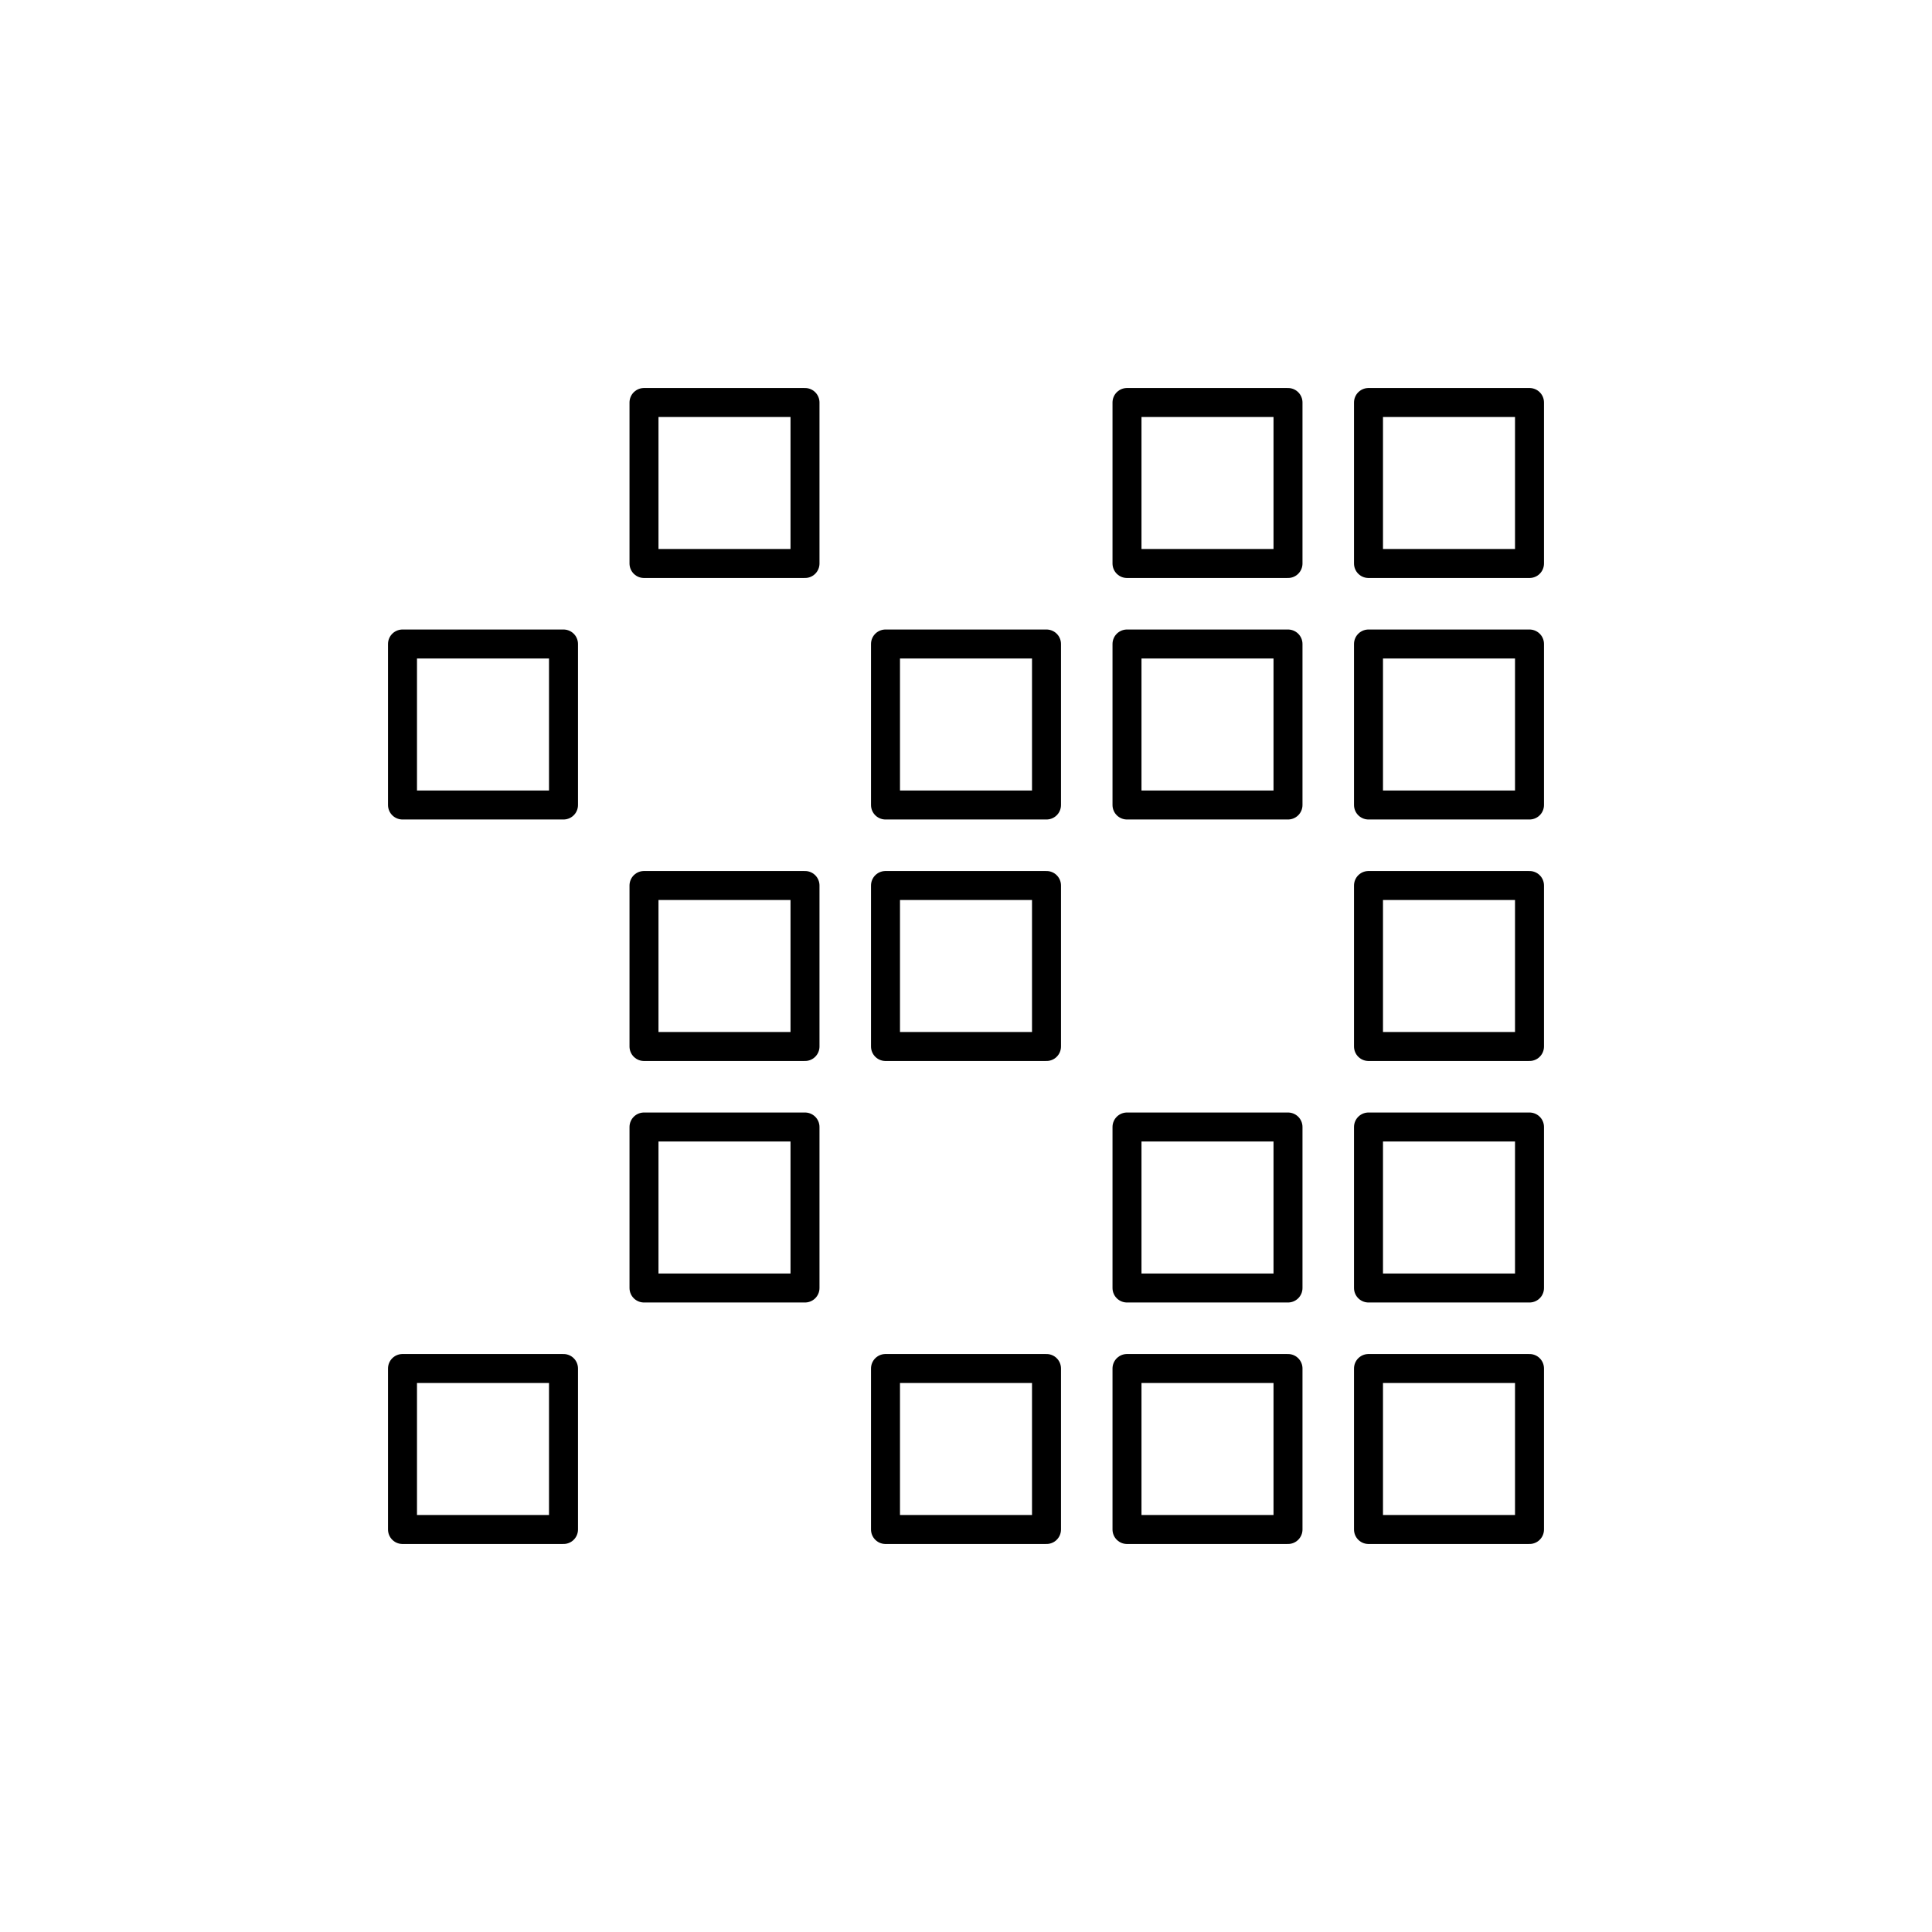
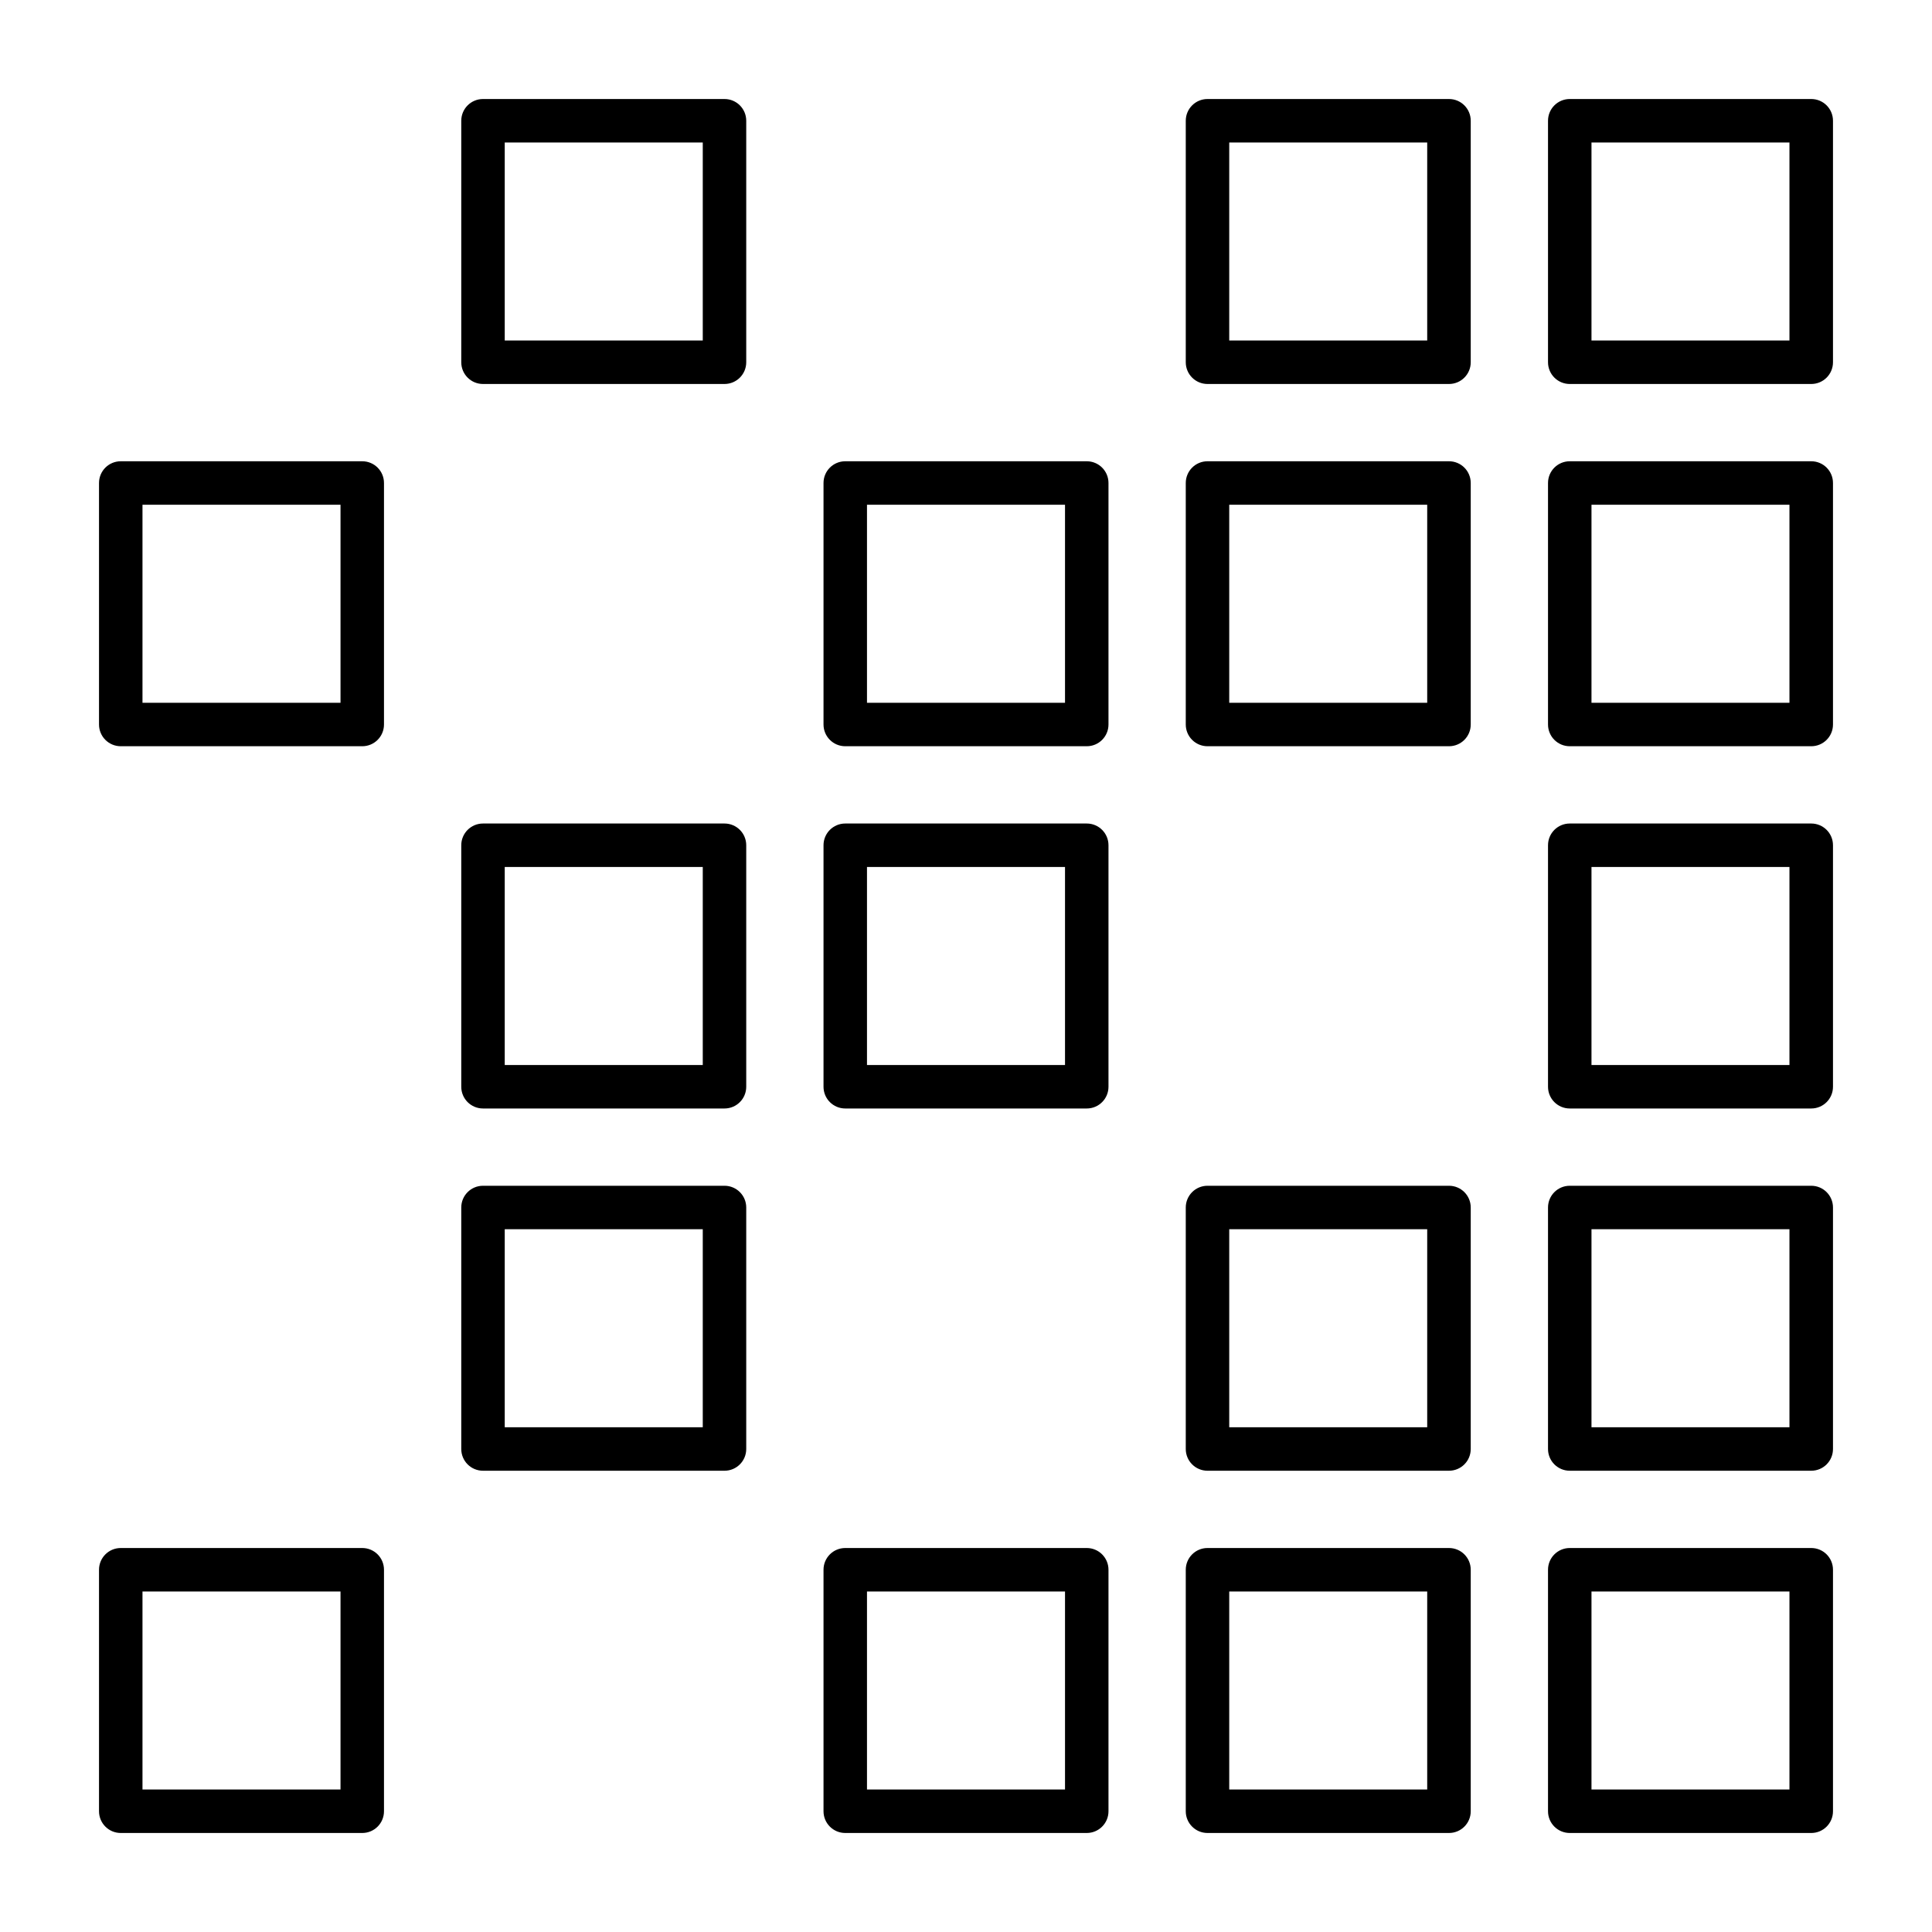
- <svg xmlns="http://www.w3.org/2000/svg" version="1.1" x="0px" y="0px" viewBox="0 0 48 48" style="enable-background:new 0 0 48 48;" xml:space="preserve">
-   <g id="construct">
-     <path id="construct_1_" style="fill:none;stroke:#000000;stroke-width:0.72;stroke-linejoin:round;stroke-miterlimit:10;" d="   M38,14h-4v-4h4V14z M38,16h-4v4h4V16z M32,10h-4v4h4V10z M32,16h-4v4h4V16z M26,16h-4v4h4V16z M14,16h-4v4h4V16z M26,22h-4v4h4V22z    M26,34h-4v4h4V34z M14,34h-4v4h4V34z M20,22h-4v4h4V22z M20,10h-4v4h4V10z M20,28h-4v4h4V28z M38,22h-4v4h4V22z M38,28h-4v4h4V28z    M38,34h-4v4h4V34z M32,28h-4v4h4V28z M32,34h-4v4h4V34z" />
-   </g>
-   <g id="Layer_1">
- </g>
+ <svg xmlns="http://www.w3.org/2000/svg" version="1.1" id="Layer_1" x="0px" y="0px" viewBox="0 0 32 32" style="enable-background:new 0 0 32 32;" xml:space="preserve">
+   <path id="construct_1_" d="M30,30.36h-4c-0.199,0-0.36-0.161-0.36-0.36v-4c0-0.199,0.161-0.36,0.36-0.36h4  c0.199,0,0.36,0.161,0.36,0.36v4C30.36,30.199,30.199,30.36,30,30.36z M26.36,29.64h3.279v-3.28H26.36V29.64z M24,30.36h-4  c-0.199,0-0.36-0.161-0.36-0.36v-4c0-0.199,0.161-0.36,0.36-0.36h4c0.199,0,0.36,0.161,0.36,0.36v4  C24.36,30.199,24.199,30.36,24,30.36z M20.36,29.64h3.279v-3.28H20.36V29.64z M18,30.36h-4c-0.199,0-0.36-0.161-0.36-0.36v-4  c0-0.199,0.161-0.36,0.36-0.36h4c0.199,0,0.36,0.161,0.36,0.36v4C18.36,30.199,18.199,30.36,18,30.36z M14.36,29.64h3.28v-3.28  h-3.28V29.64z M6,30.36H2c-0.199,0-0.36-0.161-0.36-0.36v-4c0-0.199,0.161-0.36,0.36-0.36h4c0.199,0,0.36,0.161,0.36,0.36v4  C6.36,30.199,6.199,30.36,6,30.36z M2.36,29.64h3.28v-3.28H2.36V29.64z M30,24.36h-4c-0.199,0-0.36-0.161-0.36-0.36v-4  c0-0.199,0.161-0.36,0.36-0.36h4c0.199,0,0.36,0.161,0.36,0.36v4C30.36,24.199,30.199,24.36,30,24.36z M26.36,23.64h3.279v-3.28  H26.36V23.64z M24,24.36h-4c-0.199,0-0.36-0.161-0.36-0.36v-4c0-0.199,0.161-0.36,0.36-0.36h4c0.199,0,0.36,0.161,0.36,0.36v4  C24.36,24.199,24.199,24.36,24,24.36z M20.36,23.64h3.279v-3.28H20.36V23.64z M12,24.36H8c-0.199,0-0.36-0.161-0.36-0.36v-4  c0-0.199,0.161-0.36,0.36-0.36h4c0.199,0,0.36,0.161,0.36,0.36v4C12.36,24.199,12.199,24.36,12,24.36z M8.36,23.64h3.28v-3.28H8.36  V23.64z M30,18.36h-4c-0.199,0-0.36-0.161-0.36-0.36v-4c0-0.199,0.161-0.36,0.36-0.36h4c0.199,0,0.36,0.161,0.36,0.36v4  C30.36,18.199,30.199,18.36,30,18.36z M26.36,17.64h3.279v-3.28H26.36V17.64z M18,18.36h-4c-0.199,0-0.36-0.161-0.36-0.36v-4  c0-0.199,0.161-0.36,0.36-0.36h4c0.199,0,0.36,0.161,0.36,0.36v4C18.36,18.199,18.199,18.36,18,18.36z M14.36,17.64h3.28v-3.28  h-3.28V17.64z M12,18.36H8c-0.199,0-0.36-0.161-0.36-0.36v-4c0-0.199,0.161-0.36,0.36-0.36h4c0.199,0,0.36,0.161,0.36,0.36v4  C12.36,18.199,12.199,18.36,12,18.36z M8.36,17.64h3.28v-3.28H8.36V17.64z M30,12.36h-4c-0.199,0-0.36-0.161-0.36-0.36V8  c0-0.199,0.161-0.36,0.36-0.36h4c0.199,0,0.36,0.161,0.36,0.36v4C30.36,12.199,30.199,12.36,30,12.36z M26.36,11.64h3.279V8.36  H26.36V11.64z M24,12.36h-4c-0.199,0-0.36-0.161-0.36-0.36V8c0-0.199,0.161-0.36,0.36-0.36h4c0.199,0,0.36,0.161,0.36,0.36v4  C24.36,12.199,24.199,12.36,24,12.36z M20.36,11.64h3.279V8.36H20.36V11.64z M18,12.36h-4c-0.199,0-0.36-0.161-0.36-0.36V8  c0-0.199,0.161-0.36,0.36-0.36h4c0.199,0,0.36,0.161,0.36,0.36v4C18.36,12.199,18.199,12.36,18,12.36z M14.36,11.64h3.28V8.36h-3.28  V11.64z M6,12.36H2c-0.199,0-0.36-0.161-0.36-0.36V8c0-0.199,0.161-0.36,0.36-0.36h4c0.199,0,0.36,0.161,0.36,0.36v4  C6.36,12.199,6.199,12.36,6,12.36z M2.36,11.64h3.28V8.36H2.36V11.64z M30,6.36h-4c-0.199,0-0.36-0.161-0.36-0.36V2  c0-0.199,0.161-0.36,0.36-0.36h4c0.199,0,0.36,0.161,0.36,0.36v4C30.36,6.199,30.199,6.36,30,6.36z M26.36,5.64h3.279V2.36H26.36  V5.64z M24,6.36h-4c-0.199,0-0.36-0.161-0.36-0.36V2c0-0.199,0.161-0.36,0.36-0.36h4c0.199,0,0.36,0.161,0.36,0.36v4  C24.36,6.199,24.199,6.36,24,6.36z M20.36,5.64h3.279V2.36H20.36V5.64z M12,6.36H8C7.801,6.36,7.64,6.199,7.64,6V2  c0-0.199,0.161-0.36,0.36-0.36h4c0.199,0,0.36,0.161,0.36,0.36v4C12.36,6.199,12.199,6.36,12,6.36z M8.36,5.64h3.28V2.36H8.36V5.64z  " />
+   <rect id="_Transparent_Rectangle" style="fill:none;" width="32" height="32" />
</svg>
